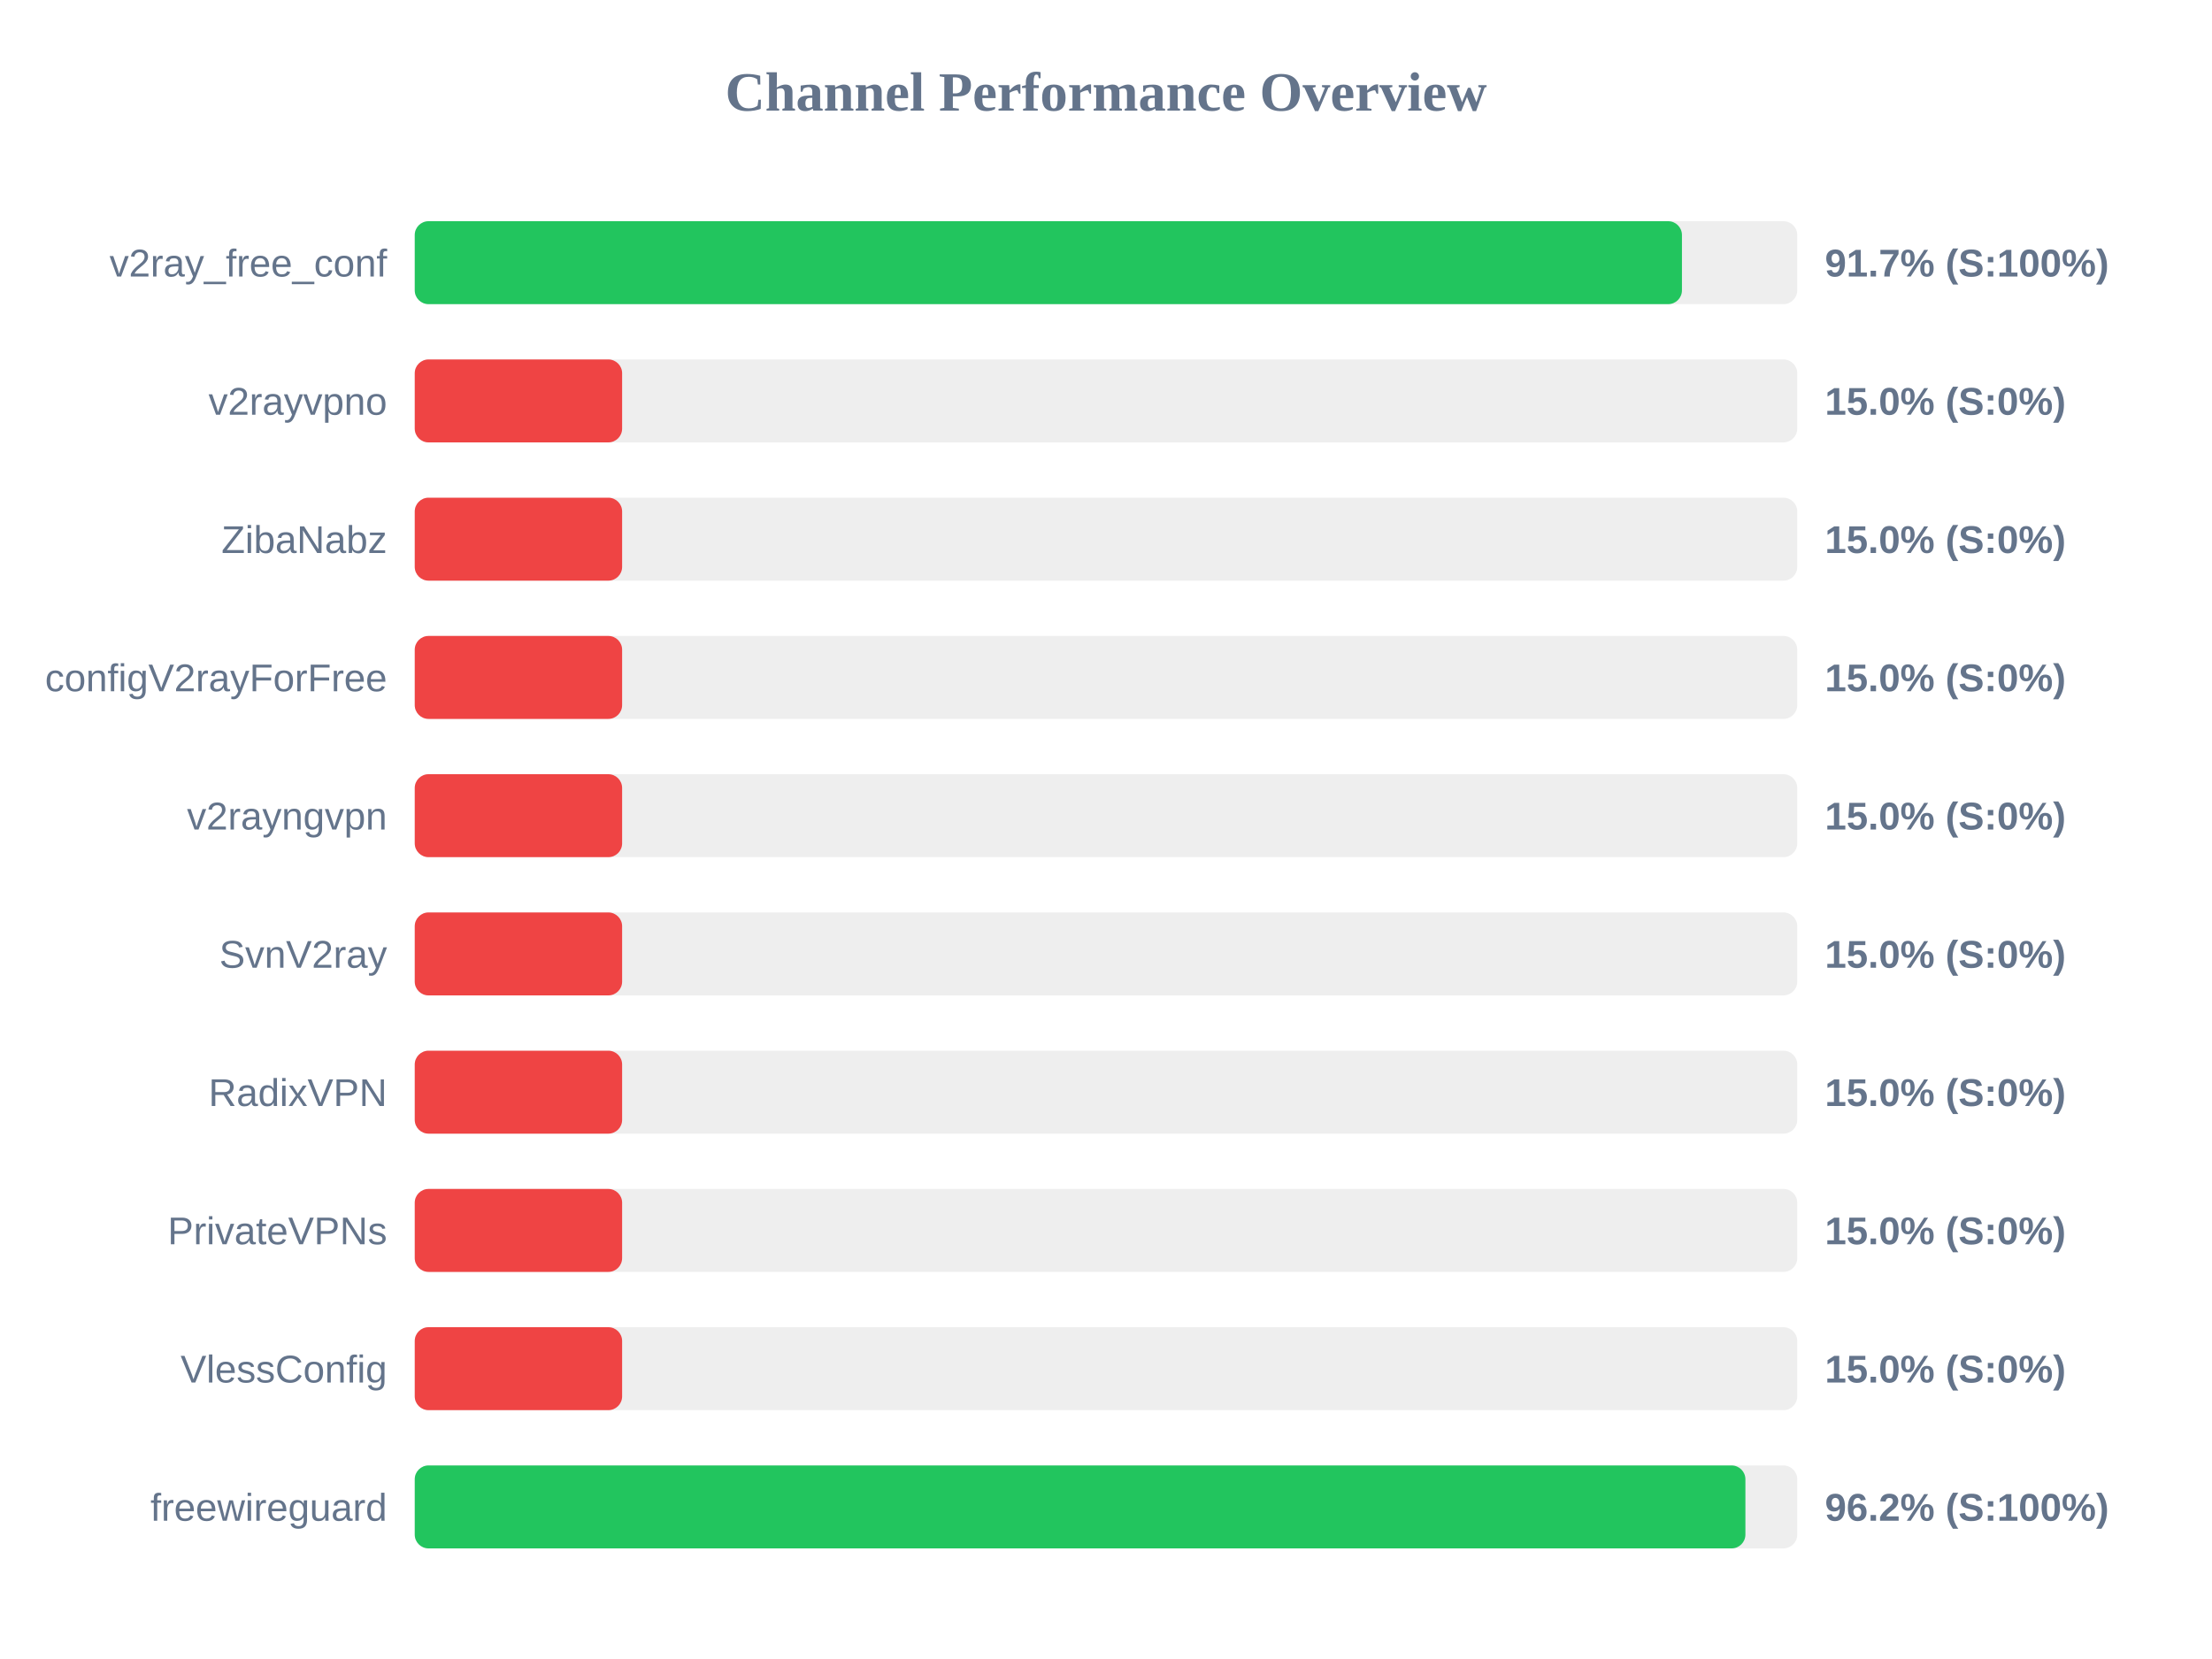
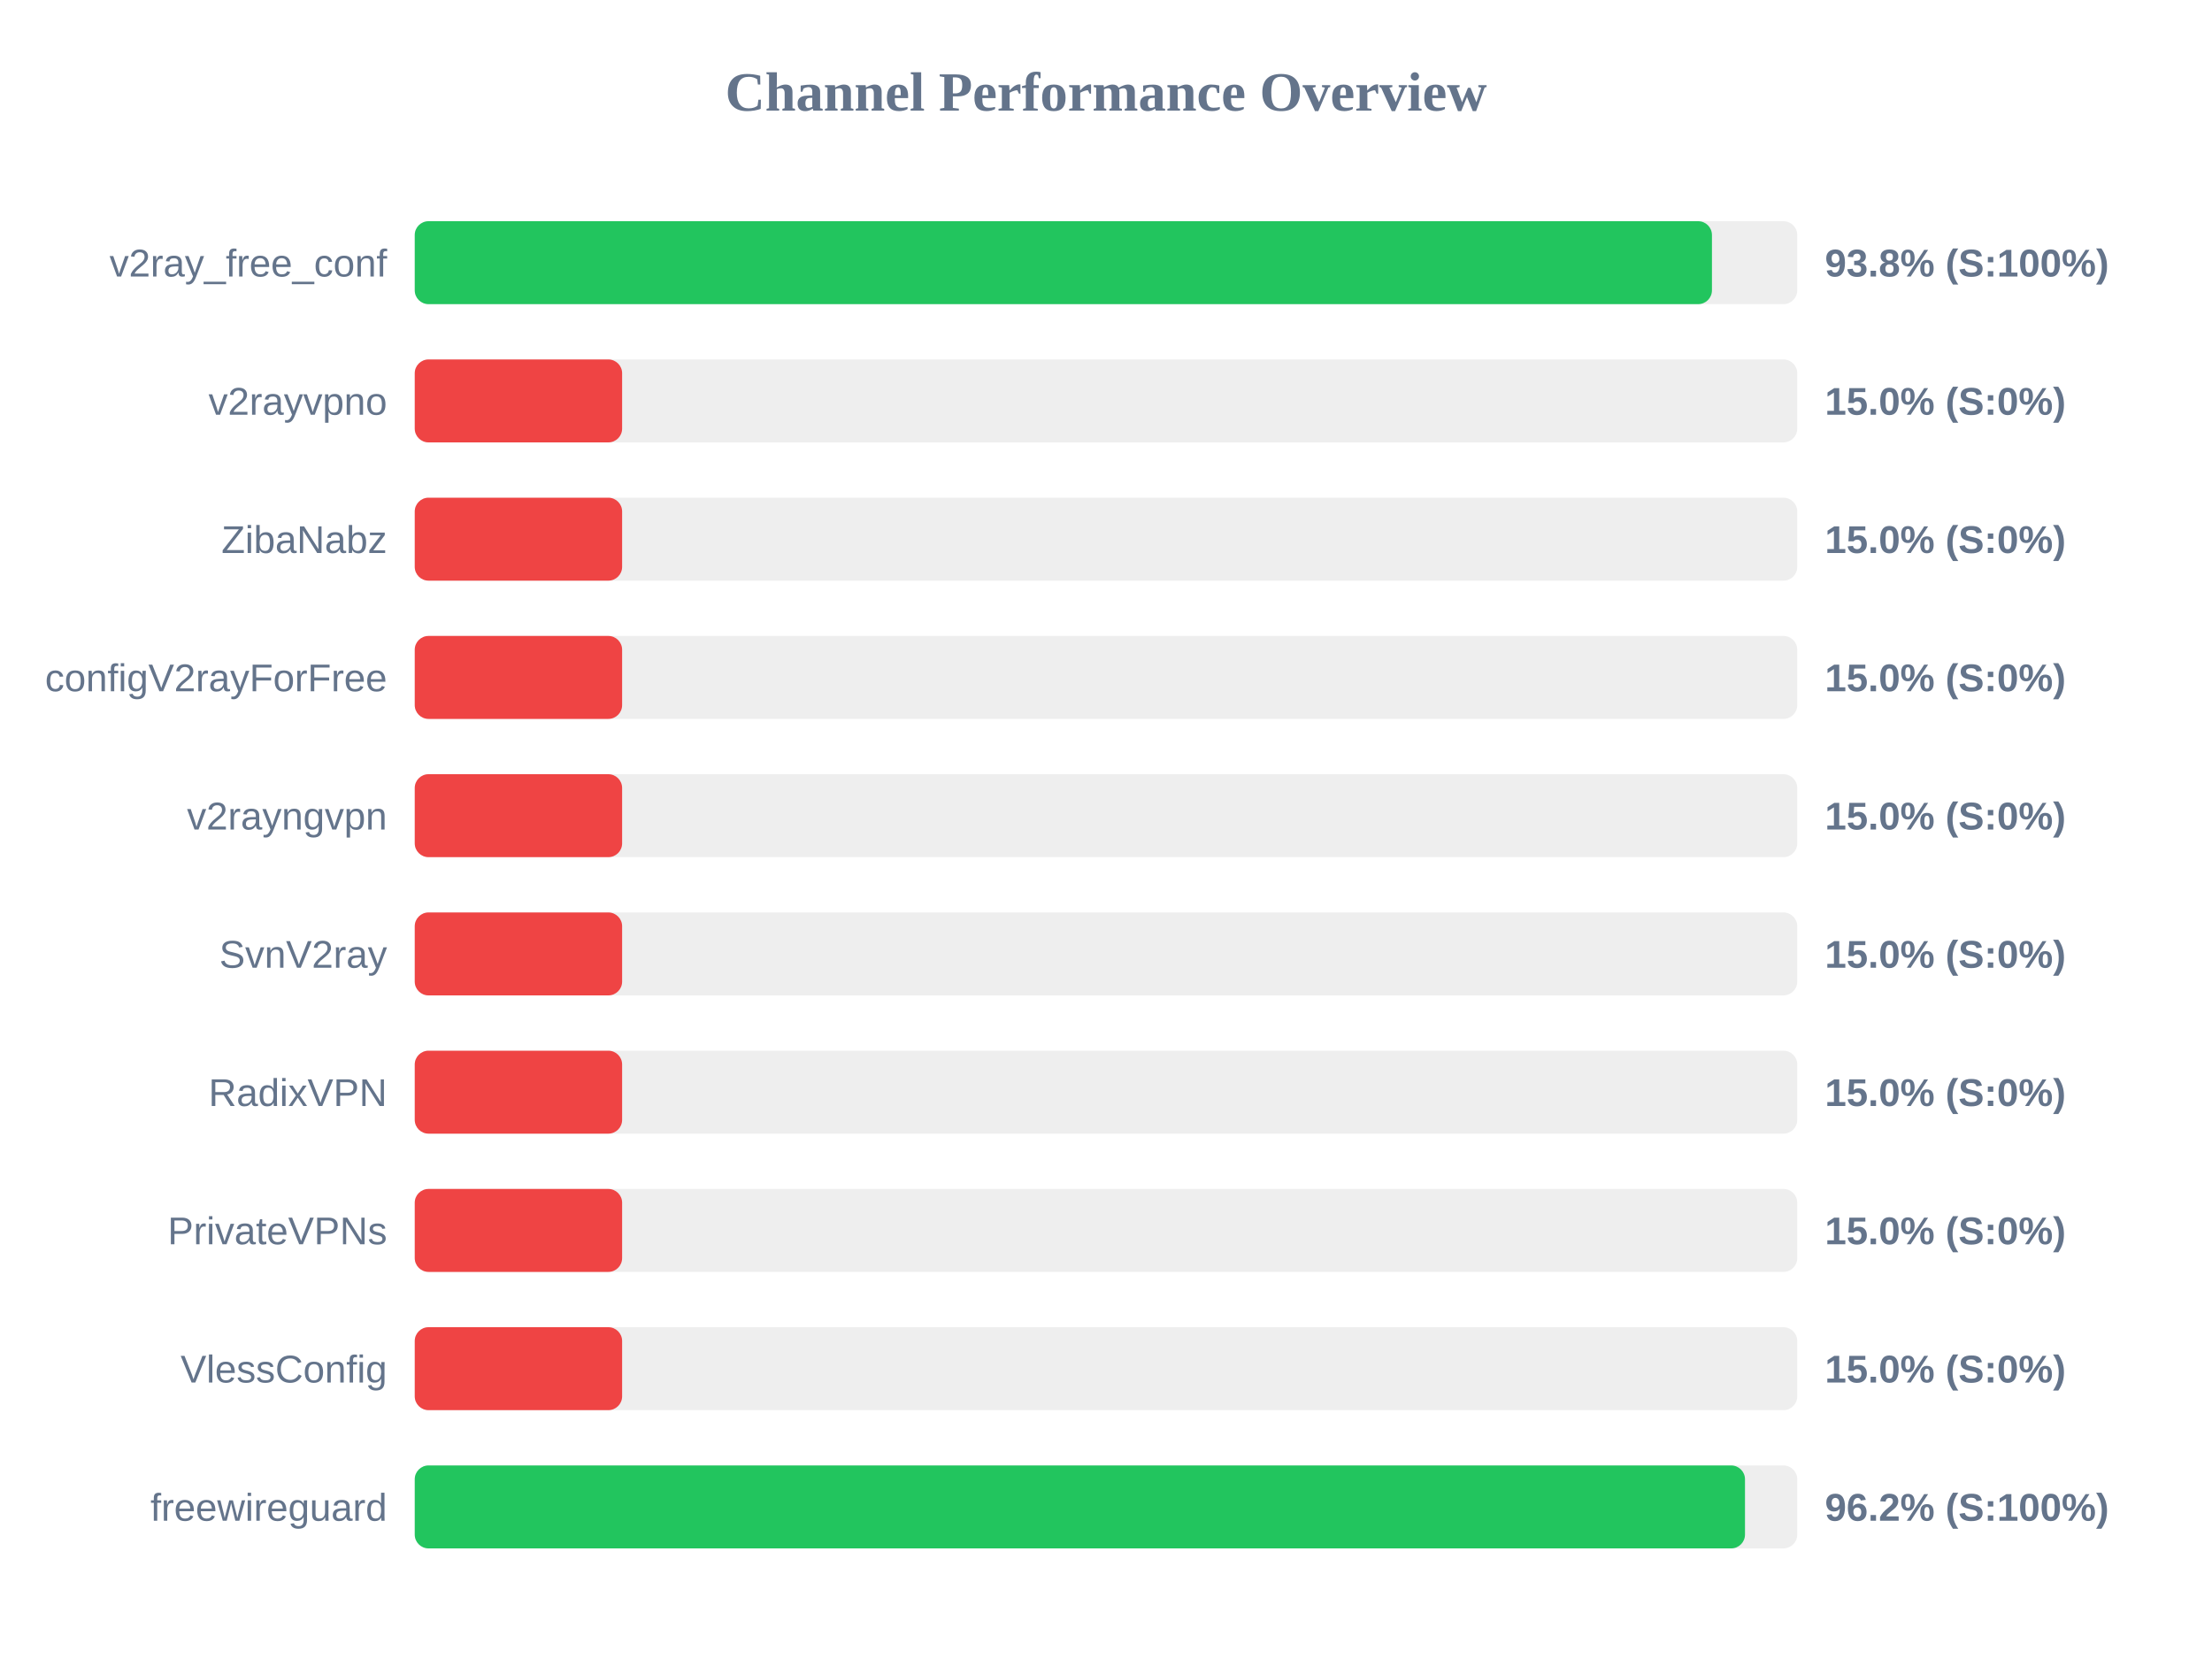
<svg xmlns="http://www.w3.org/2000/svg" width="800" height="600" version="1.1">
  <style>
        .row { font: 14px Arial; fill: #64748b; }
        .score { font: bold 14px Arial; fill: #64748b; }
    </style>
  <text x="400" y="40" text-anchor="middle" font-size="20px" font-weight="bold" fill="#64748b">Channel Performance Overview</text>
  <rect x="150" y="80" width="500" height="30" fill="#eee" rx="5" />
-   <rect x="150" y="80" width="458.3" height="30" fill="#22c55e" rx="5" />
+   <rect x="150" y="80" width="469.15" height="30" fill="#22c55e" rx="5" />
  <text x="140" y="100" text-anchor="end" class="row">v2ray_free_conf</text>
-   <text x="660" y="100" text-anchor="start" class="score">91.7% (S:100%)</text>
+   <text x="660" y="100" text-anchor="start" class="score">93.8% (S:100%)</text>
  <rect x="150" y="130" width="500" height="30" fill="#eee" rx="5" />
  <rect x="150" y="130" width="75.0" height="30" fill="#ef4444" rx="5" />
  <text x="140" y="150" text-anchor="end" class="row">v2rayvpno</text>
  <text x="660" y="150" text-anchor="start" class="score">15.0% (S:0%)</text>
  <rect x="150" y="180" width="500" height="30" fill="#eee" rx="5" />
  <rect x="150" y="180" width="75.0" height="30" fill="#ef4444" rx="5" />
  <text x="140" y="200" text-anchor="end" class="row">ZibaNabz</text>
  <text x="660" y="200" text-anchor="start" class="score">15.0% (S:0%)</text>
  <rect x="150" y="230" width="500" height="30" fill="#eee" rx="5" />
  <rect x="150" y="230" width="75.0" height="30" fill="#ef4444" rx="5" />
  <text x="140" y="250" text-anchor="end" class="row">configV2rayForFree</text>
  <text x="660" y="250" text-anchor="start" class="score">15.0% (S:0%)</text>
  <rect x="150" y="280" width="500" height="30" fill="#eee" rx="5" />
  <rect x="150" y="280" width="75.0" height="30" fill="#ef4444" rx="5" />
  <text x="140" y="300" text-anchor="end" class="row">v2rayngvpn</text>
  <text x="660" y="300" text-anchor="start" class="score">15.0% (S:0%)</text>
  <rect x="150" y="330" width="500" height="30" fill="#eee" rx="5" />
  <rect x="150" y="330" width="75.0" height="30" fill="#ef4444" rx="5" />
  <text x="140" y="350" text-anchor="end" class="row">SvnV2ray</text>
  <text x="660" y="350" text-anchor="start" class="score">15.0% (S:0%)</text>
  <rect x="150" y="380" width="500" height="30" fill="#eee" rx="5" />
  <rect x="150" y="380" width="75.0" height="30" fill="#ef4444" rx="5" />
  <text x="140" y="400" text-anchor="end" class="row">RadixVPN</text>
  <text x="660" y="400" text-anchor="start" class="score">15.0% (S:0%)</text>
  <rect x="150" y="430" width="500" height="30" fill="#eee" rx="5" />
  <rect x="150" y="430" width="75.0" height="30" fill="#ef4444" rx="5" />
  <text x="140" y="450" text-anchor="end" class="row">PrivateVPNs</text>
  <text x="660" y="450" text-anchor="start" class="score">15.0% (S:0%)</text>
  <rect x="150" y="480" width="500" height="30" fill="#eee" rx="5" />
  <rect x="150" y="480" width="75.0" height="30" fill="#ef4444" rx="5" />
  <text x="140" y="500" text-anchor="end" class="row">VlessConfig</text>
  <text x="660" y="500" text-anchor="start" class="score">15.0% (S:0%)</text>
  <rect x="150" y="530" width="500" height="30" fill="#eee" rx="5" />
-   <rect x="150" y="530" width="481.25" height="30" fill="#22c55e" rx="5" />
+   <rect x="150" y="530" width="481.1" height="30" fill="#22c55e" rx="5" />
  <text x="140" y="550" text-anchor="end" class="row">freewireguard</text>
  <text x="660" y="550" text-anchor="start" class="score">96.2% (S:100%)</text>
</svg>
